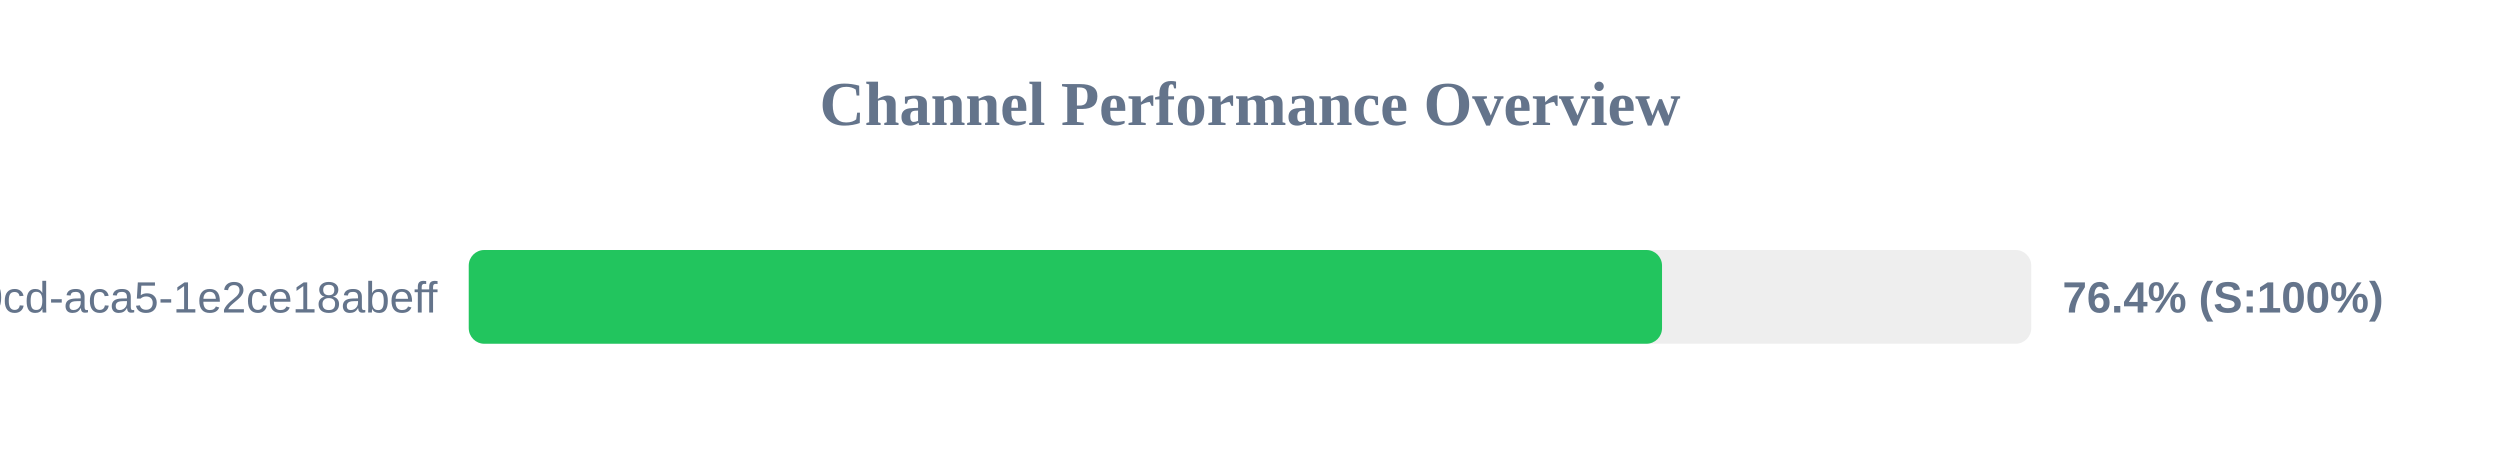
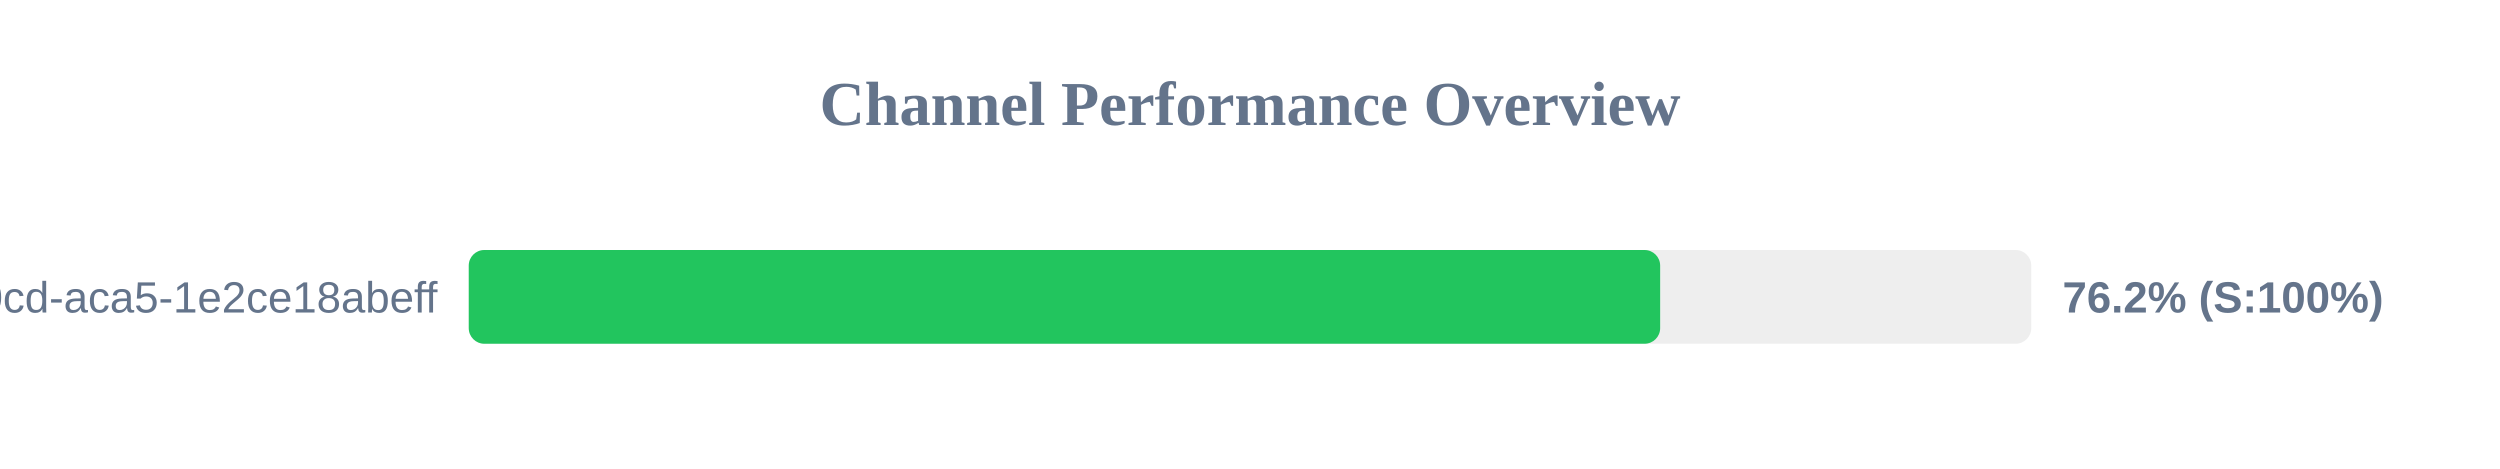
<svg xmlns="http://www.w3.org/2000/svg" width="800" height="150" version="1.1">
  <style>
        .row { font: 14px Arial; fill: #64748b; }
        .score { font: bold 14px Arial; fill: #64748b; }
    </style>
  <text x="400" y="40" text-anchor="middle" font-size="20px" font-weight="bold" fill="#64748b">Channel Performance Overview</text>
  <rect x="150" y="80" width="500" height="30" fill="#eee" rx="5" />
-   <rect x="150" y="80" width="381.85" height="30" fill="#22c55e" rx="5" />
+   <rect x="150" y="80" width="381.25" height="30" fill="#22c55e" rx="5" />
  <text x="140" y="100" text-anchor="end" class="row">?uuid=ebbeef45-0fd8-40cd-aca5-1e2ce18abeff</text>
-   <text x="660" y="100" text-anchor="start" class="score">76.4% (S:100%)</text>
+   <text x="660" y="100" text-anchor="start" class="score">76.2% (S:100%)</text>
</svg>
